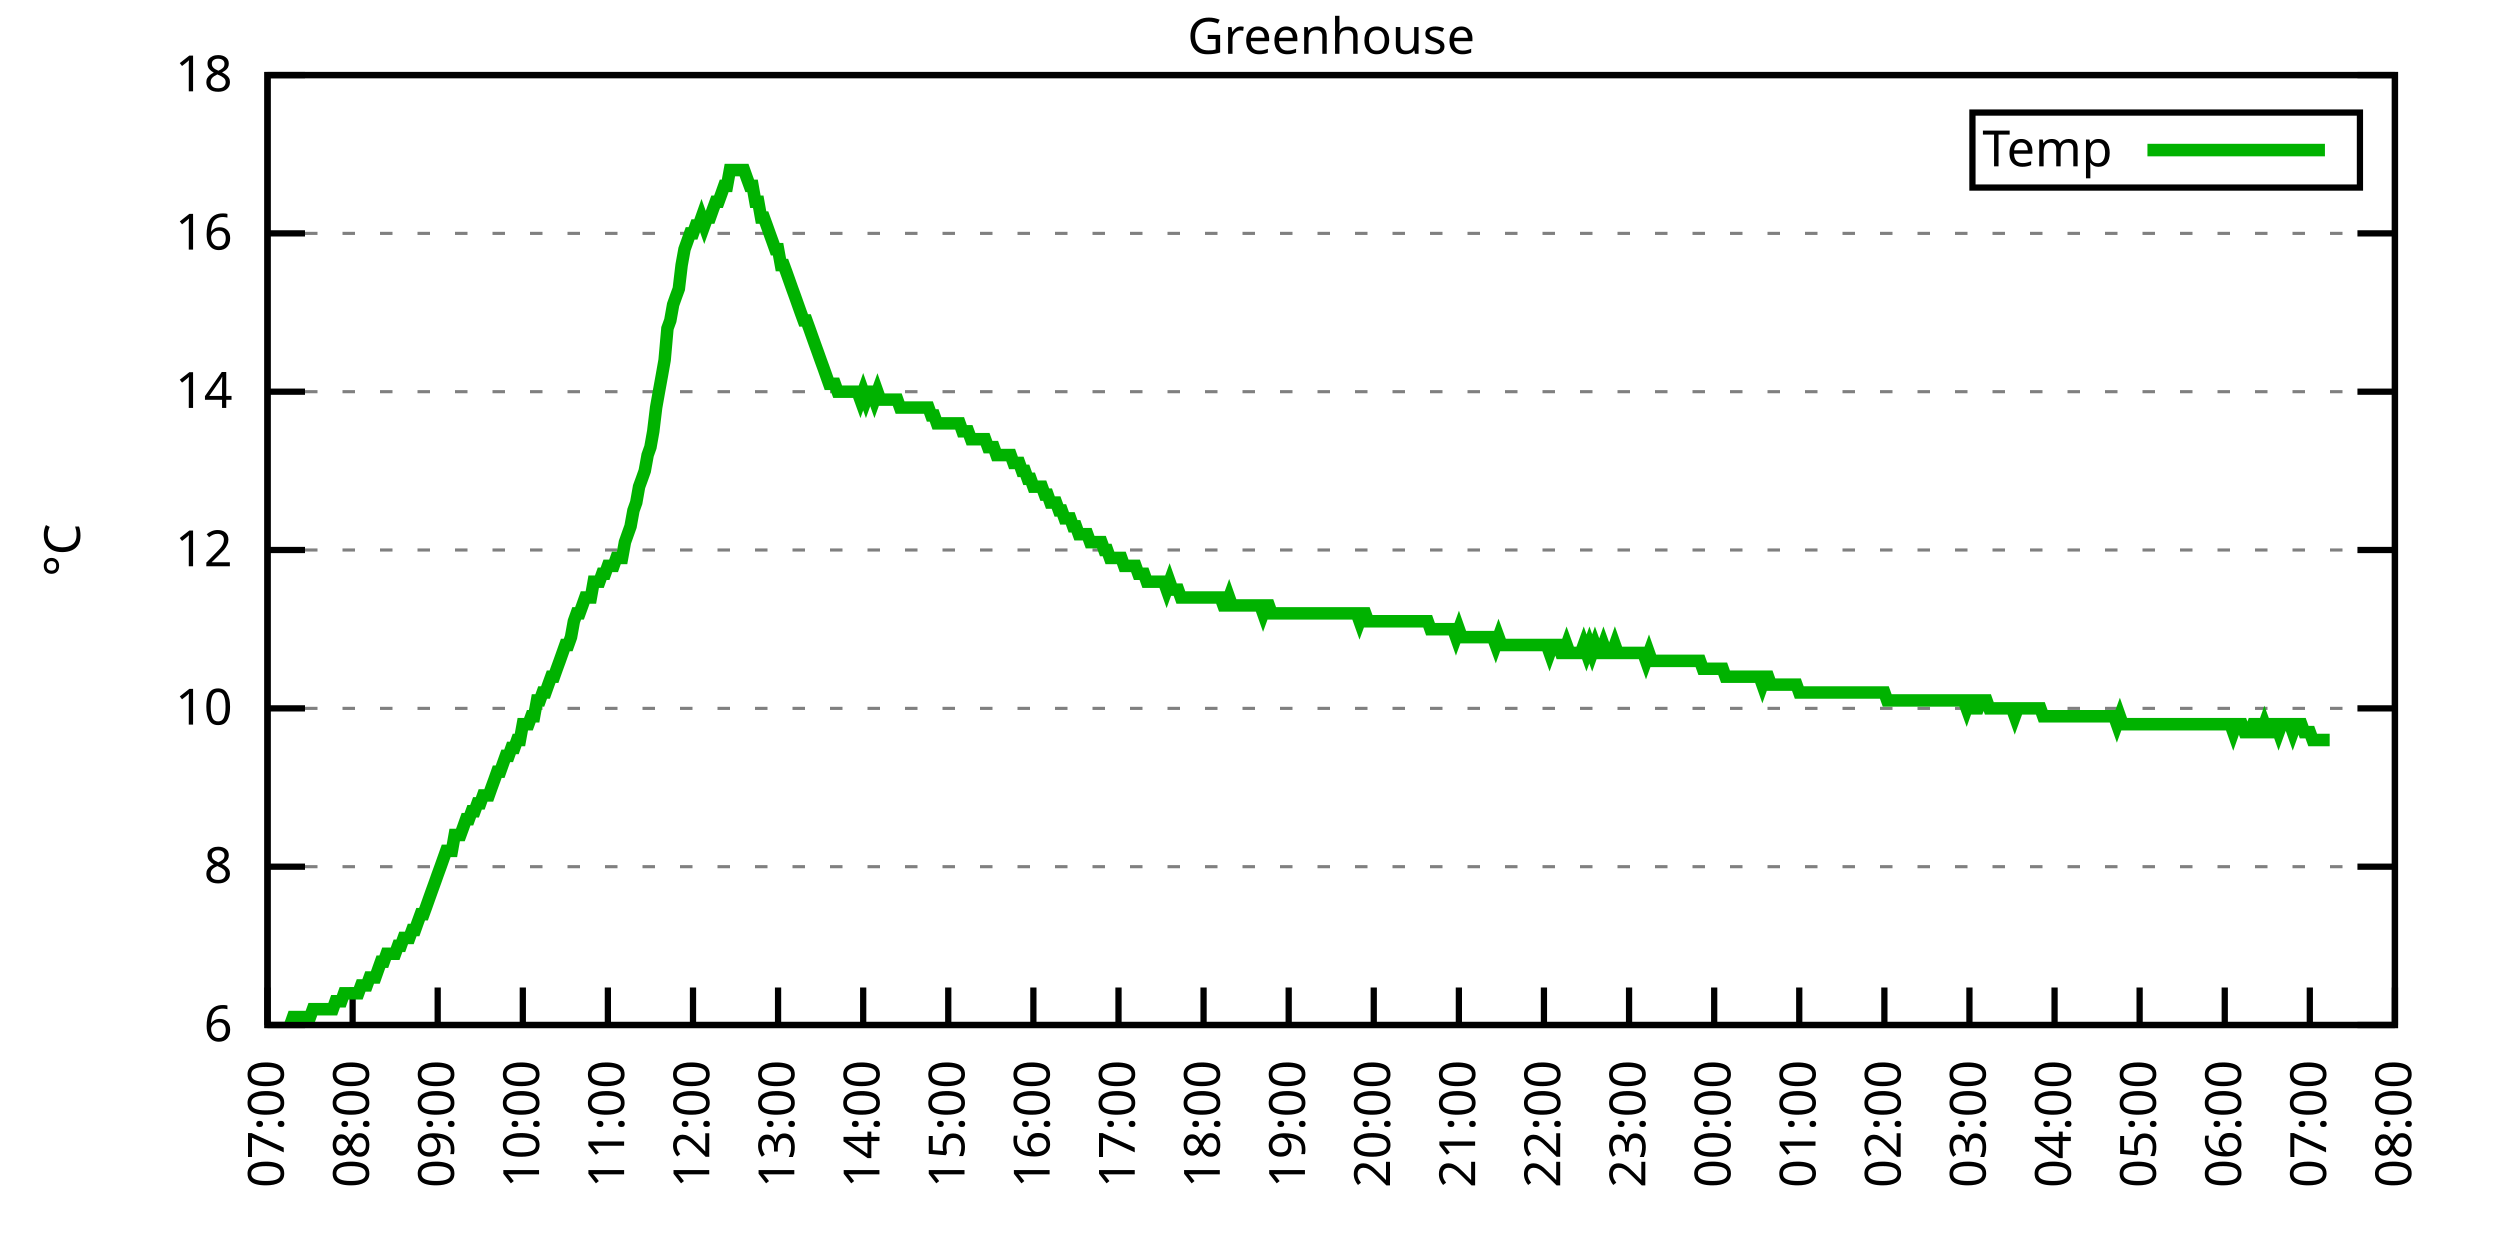
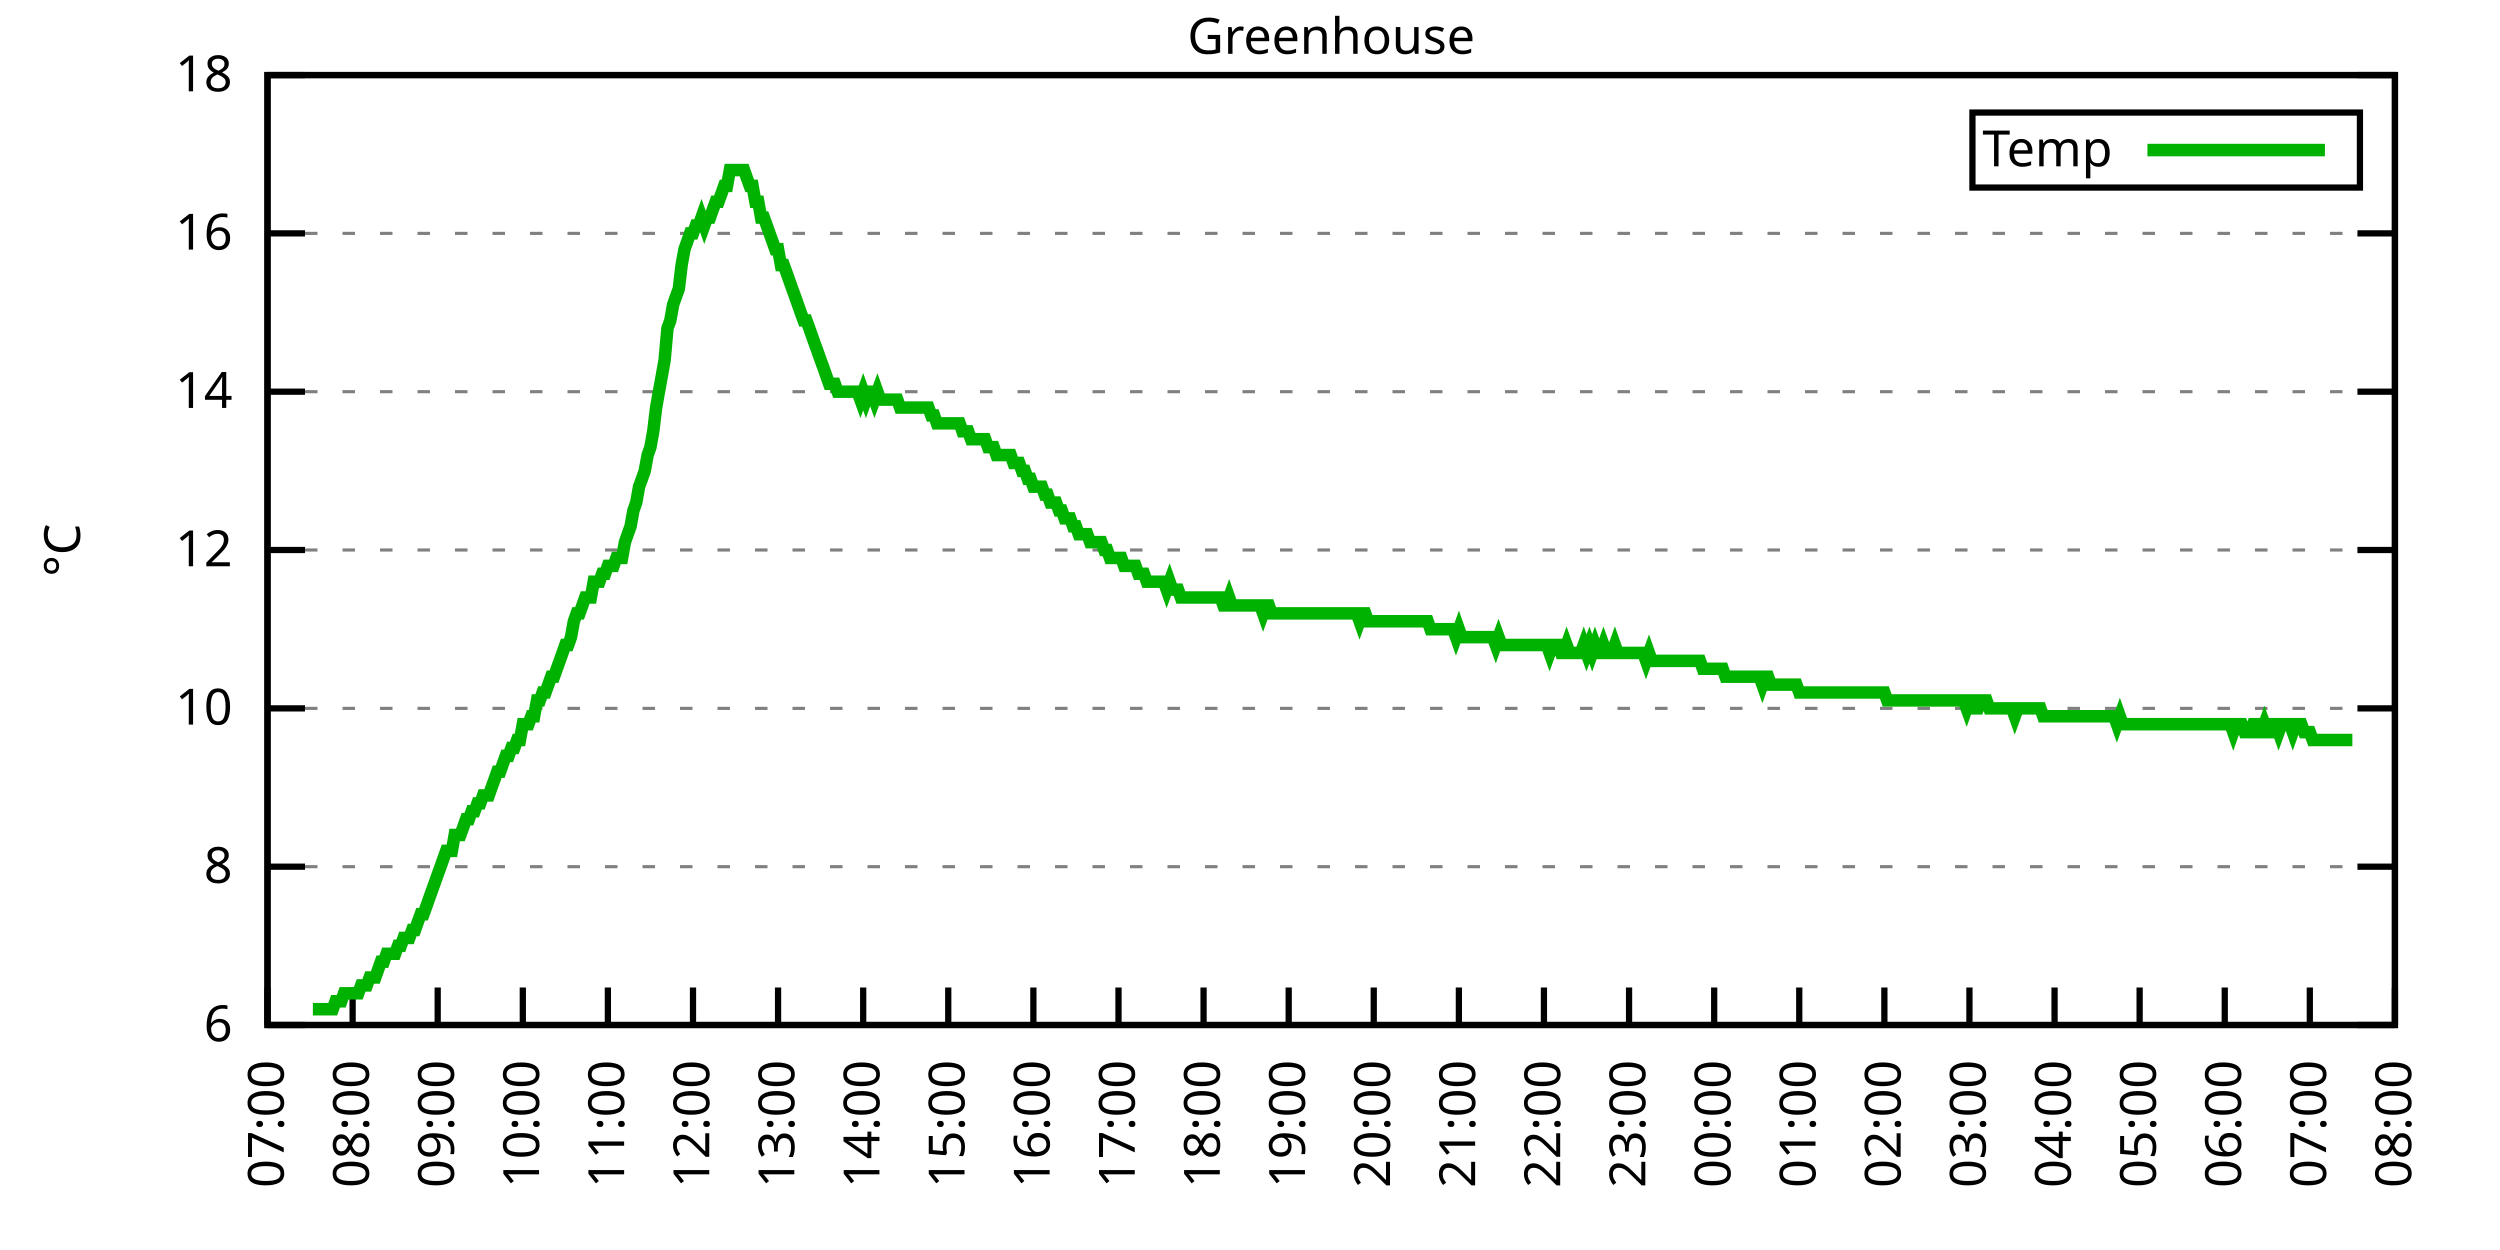
<svg xmlns="http://www.w3.org/2000/svg" xmlns:xlink="http://www.w3.org/1999/xlink" width="400" height="200" viewBox="0 0 400 200">
  <g id="gnuplot_canvas">
    <rect x="0" y="0" width="400" height="200" fill="none" />
    <defs>
      <circle id="gpDot" r="0.5" stroke-width="0.5" stroke="currentColor" />
      <path id="gpPt0" stroke-width="0.333" stroke="currentColor" d="M-1,0 h2 M0,-1 v2" />
      <path id="gpPt1" stroke-width="0.333" stroke="currentColor" d="M-1,-1 L1,1 M1,-1 L-1,1" />
      <path id="gpPt2" stroke-width="0.333" stroke="currentColor" d="M-1,0 L1,0 M0,-1 L0,1 M-1,-1 L1,1 M-1,1 L1,-1" />
      <rect id="gpPt3" stroke-width="0.333" stroke="currentColor" x="-1" y="-1" width="2" height="2" />
      <rect id="gpPt4" stroke-width="0.333" stroke="currentColor" fill="currentColor" x="-1" y="-1" width="2" height="2" />
      <circle id="gpPt5" stroke-width="0.333" stroke="currentColor" cx="0" cy="0" r="1" />
      <use xlink:href="#gpPt5" id="gpPt6" fill="currentColor" stroke="none" />
      <path id="gpPt7" stroke-width="0.333" stroke="currentColor" d="M0,-1.33 L-1.33,0.67 L1.33,0.67 z" />
      <use xlink:href="#gpPt7" id="gpPt8" fill="currentColor" stroke="none" />
      <use xlink:href="#gpPt7" id="gpPt9" stroke="currentColor" transform="rotate(180)" />
      <use xlink:href="#gpPt9" id="gpPt10" fill="currentColor" stroke="none" />
      <use xlink:href="#gpPt3" id="gpPt11" stroke="currentColor" transform="rotate(45)" />
      <use xlink:href="#gpPt11" id="gpPt12" fill="currentColor" stroke="none" />
      <path id="gpPt13" stroke-width="0.333" stroke="currentColor" d="M0,1.330 L1.265,0.411 L0.782,-1.067 L-0.782,-1.076 L-1.265,0.411 z" />
      <use xlink:href="#gpPt13" id="gpPt14" fill="currentColor" stroke="none" />
      <filter id="textbox" filterUnits="objectBoundingBox" x="0" y="0" height="1" width="1">
        <feFlood flood-color="white" flood-opacity="1" result="bgnd" />
        <feComposite in="SourceGraphic" in2="bgnd" operator="atop" />
      </filter>
      <filter id="greybox" filterUnits="objectBoundingBox" x="0" y="0" height="1" width="1">
        <feFlood flood-color="lightgrey" flood-opacity="1" result="grey" />
        <feComposite in="SourceGraphic" in2="grey" operator="atop" />
      </filter>
    </defs>
    <g fill="none" color="white" stroke="currentColor" stroke-width="1.00" stroke-linecap="butt" stroke-linejoin="miter">
</g>
    <g fill="none" color="black" stroke="currentColor" stroke-width="1.00" stroke-linecap="butt" stroke-linejoin="miter">
      <g stroke="none" shape-rendering="crispEdges">
        <polygon fill="rgb(255, 255, 255)" points="42.80,164.00 383.18,164.00 383.18,12.02 42.80,12.02 " />
      </g>
    </g>
    <g fill="none" color="black" stroke="currentColor" stroke-width="1.00" stroke-linecap="butt" stroke-linejoin="miter">
</g>
    <g fill="none" color="black" stroke="black" stroke-width="0.50" stroke-linecap="butt" stroke-linejoin="miter">
</g>
    <g fill="none" color="gray" stroke="currentColor" stroke-width="0.50" stroke-linecap="butt" stroke-linejoin="miter">
      <path stroke="gray" stroke-dasharray="2,4" class="gridline" d="M42.80,164.00 L383.19,164.00  " />
    </g>
    <g fill="none" color="gray" stroke="gray" stroke-width="1.00" stroke-linecap="butt" stroke-linejoin="miter">
</g>
    <g fill="none" color="black" stroke="currentColor" stroke-width="1.00" stroke-linecap="butt" stroke-linejoin="miter">
      <path stroke="black" d="M42.80,164.00 L48.80,164.00 M383.19,164.00 L377.19,164.00  " />
      <g transform="translate(37.20,166.60)" stroke="none" fill="black" font-family="Sans" font-size="8.00" text-anchor="end">
        <text>
          <tspan font-family="Sans"> 6</tspan>
        </text>
      </g>
    </g>
    <g fill="none" color="black" stroke="currentColor" stroke-width="1.00" stroke-linecap="butt" stroke-linejoin="miter">
</g>
    <g fill="none" color="black" stroke="black" stroke-width="0.50" stroke-linecap="butt" stroke-linejoin="miter">
</g>
    <g fill="none" color="gray" stroke="currentColor" stroke-width="0.50" stroke-linecap="butt" stroke-linejoin="miter">
      <path stroke="gray" stroke-dasharray="2,4" class="gridline" d="M42.80,138.67 L383.19,138.67  " />
    </g>
    <g fill="none" color="gray" stroke="gray" stroke-width="1.00" stroke-linecap="butt" stroke-linejoin="miter">
</g>
    <g fill="none" color="black" stroke="currentColor" stroke-width="1.00" stroke-linecap="butt" stroke-linejoin="miter">
      <path stroke="black" d="M42.80,138.67 L48.80,138.67 M383.19,138.67 L377.19,138.67  " />
      <g transform="translate(37.20,141.27)" stroke="none" fill="black" font-family="Sans" font-size="8.00" text-anchor="end">
        <text>
          <tspan font-family="Sans"> 8</tspan>
        </text>
      </g>
    </g>
    <g fill="none" color="black" stroke="currentColor" stroke-width="1.00" stroke-linecap="butt" stroke-linejoin="miter">
</g>
    <g fill="none" color="black" stroke="black" stroke-width="0.50" stroke-linecap="butt" stroke-linejoin="miter">
</g>
    <g fill="none" color="gray" stroke="currentColor" stroke-width="0.50" stroke-linecap="butt" stroke-linejoin="miter">
      <path stroke="gray" stroke-dasharray="2,4" class="gridline" d="M42.80,113.34 L383.19,113.34  " />
    </g>
    <g fill="none" color="gray" stroke="gray" stroke-width="1.00" stroke-linecap="butt" stroke-linejoin="miter">
</g>
    <g fill="none" color="black" stroke="currentColor" stroke-width="1.00" stroke-linecap="butt" stroke-linejoin="miter">
      <path stroke="black" d="M42.80,113.34 L48.80,113.34 M383.19,113.34 L377.19,113.34  " />
      <g transform="translate(37.20,115.94)" stroke="none" fill="black" font-family="Sans" font-size="8.00" text-anchor="end">
        <text>
          <tspan font-family="Sans"> 10</tspan>
        </text>
      </g>
    </g>
    <g fill="none" color="black" stroke="currentColor" stroke-width="1.00" stroke-linecap="butt" stroke-linejoin="miter">
</g>
    <g fill="none" color="black" stroke="black" stroke-width="0.50" stroke-linecap="butt" stroke-linejoin="miter">
</g>
    <g fill="none" color="gray" stroke="currentColor" stroke-width="0.50" stroke-linecap="butt" stroke-linejoin="miter">
      <path stroke="gray" stroke-dasharray="2,4" class="gridline" d="M42.80,88.00 L383.19,88.00  " />
    </g>
    <g fill="none" color="gray" stroke="gray" stroke-width="1.00" stroke-linecap="butt" stroke-linejoin="miter">
</g>
    <g fill="none" color="black" stroke="currentColor" stroke-width="1.00" stroke-linecap="butt" stroke-linejoin="miter">
      <path stroke="black" d="M42.80,88.00 L48.80,88.00 M383.19,88.00 L377.19,88.00  " />
      <g transform="translate(37.20,90.60)" stroke="none" fill="black" font-family="Sans" font-size="8.00" text-anchor="end">
        <text>
          <tspan font-family="Sans"> 12</tspan>
        </text>
      </g>
    </g>
    <g fill="none" color="black" stroke="currentColor" stroke-width="1.00" stroke-linecap="butt" stroke-linejoin="miter">
</g>
    <g fill="none" color="black" stroke="black" stroke-width="0.50" stroke-linecap="butt" stroke-linejoin="miter">
</g>
    <g fill="none" color="gray" stroke="currentColor" stroke-width="0.50" stroke-linecap="butt" stroke-linejoin="miter">
      <path stroke="gray" stroke-dasharray="2,4" class="gridline" d="M42.80,62.67 L383.19,62.67  " />
    </g>
    <g fill="none" color="gray" stroke="gray" stroke-width="1.00" stroke-linecap="butt" stroke-linejoin="miter">
</g>
    <g fill="none" color="black" stroke="currentColor" stroke-width="1.00" stroke-linecap="butt" stroke-linejoin="miter">
      <path stroke="black" d="M42.80,62.67 L48.80,62.67 M383.19,62.67 L377.19,62.67  " />
      <g transform="translate(37.20,65.27)" stroke="none" fill="black" font-family="Sans" font-size="8.00" text-anchor="end">
        <text>
          <tspan font-family="Sans"> 14</tspan>
        </text>
      </g>
    </g>
    <g fill="none" color="black" stroke="currentColor" stroke-width="1.00" stroke-linecap="butt" stroke-linejoin="miter">
</g>
    <g fill="none" color="black" stroke="black" stroke-width="0.50" stroke-linecap="butt" stroke-linejoin="miter">
</g>
    <g fill="none" color="gray" stroke="currentColor" stroke-width="0.50" stroke-linecap="butt" stroke-linejoin="miter">
      <path stroke="gray" stroke-dasharray="2,4" class="gridline" d="M42.80,37.34 L383.19,37.34  " />
    </g>
    <g fill="none" color="gray" stroke="gray" stroke-width="1.00" stroke-linecap="butt" stroke-linejoin="miter">
</g>
    <g fill="none" color="black" stroke="currentColor" stroke-width="1.00" stroke-linecap="butt" stroke-linejoin="miter">
      <path stroke="black" d="M42.80,37.34 L48.80,37.34 M383.19,37.34 L377.19,37.34  " />
      <g transform="translate(37.20,39.94)" stroke="none" fill="black" font-family="Sans" font-size="8.00" text-anchor="end">
        <text>
          <tspan font-family="Sans"> 16</tspan>
        </text>
      </g>
    </g>
    <g fill="none" color="black" stroke="currentColor" stroke-width="1.00" stroke-linecap="butt" stroke-linejoin="miter">
</g>
    <g fill="none" color="black" stroke="black" stroke-width="0.50" stroke-linecap="butt" stroke-linejoin="miter">
</g>
    <g fill="none" color="gray" stroke="currentColor" stroke-width="0.50" stroke-linecap="butt" stroke-linejoin="miter">
      <path stroke="gray" stroke-dasharray="2,4" class="gridline" d="M42.80,12.01 L383.19,12.01  " />
    </g>
    <g fill="none" color="gray" stroke="gray" stroke-width="1.00" stroke-linecap="butt" stroke-linejoin="miter">
</g>
    <g fill="none" color="black" stroke="currentColor" stroke-width="1.00" stroke-linecap="butt" stroke-linejoin="miter">
      <path stroke="black" d="M42.80,12.01 L48.80,12.01 M383.19,12.01 L377.19,12.01  " />
      <g transform="translate(37.20,14.61)" stroke="none" fill="black" font-family="Sans" font-size="8.00" text-anchor="end">
        <text>
          <tspan font-family="Sans"> 18</tspan>
        </text>
      </g>
    </g>
    <g fill="none" color="black" stroke="currentColor" stroke-width="1.00" stroke-linecap="butt" stroke-linejoin="miter">
      <path stroke="black" d="M42.80,164.00 L42.80,158.00  " />
      <g transform="translate(45.40,169.60) rotate(270.00)" stroke="none" fill="black" font-family="Sans" font-size="8.00" text-anchor="end">
        <text>
          <tspan font-family="Sans">07:00</tspan>
        </text>
      </g>
    </g>
    <g fill="none" color="black" stroke="currentColor" stroke-width="1.00" stroke-linecap="butt" stroke-linejoin="miter">
      <path stroke="black" d="M56.42,164.00 L56.42,158.00  " />
      <g transform="translate(59.02,169.60) rotate(270.00)" stroke="none" fill="black" font-family="Sans" font-size="8.00" text-anchor="end">
        <text>
          <tspan font-family="Sans">08:00</tspan>
        </text>
      </g>
    </g>
    <g fill="none" color="black" stroke="currentColor" stroke-width="1.00" stroke-linecap="butt" stroke-linejoin="miter">
      <path stroke="black" d="M70.03,164.00 L70.03,158.00  " />
      <g transform="translate(72.63,169.60) rotate(270.00)" stroke="none" fill="black" font-family="Sans" font-size="8.00" text-anchor="end">
        <text>
          <tspan font-family="Sans">09:00</tspan>
        </text>
      </g>
    </g>
    <g fill="none" color="black" stroke="currentColor" stroke-width="1.00" stroke-linecap="butt" stroke-linejoin="miter">
      <path stroke="black" d="M83.65,164.00 L83.65,158.00  " />
      <g transform="translate(86.25,169.60) rotate(270.00)" stroke="none" fill="black" font-family="Sans" font-size="8.00" text-anchor="end">
        <text>
          <tspan font-family="Sans">10:00</tspan>
        </text>
      </g>
    </g>
    <g fill="none" color="black" stroke="currentColor" stroke-width="1.00" stroke-linecap="butt" stroke-linejoin="miter">
      <path stroke="black" d="M97.26,164.00 L97.26,158.00  " />
      <g transform="translate(99.86,169.60) rotate(270.00)" stroke="none" fill="black" font-family="Sans" font-size="8.00" text-anchor="end">
        <text>
          <tspan font-family="Sans">11:00</tspan>
        </text>
      </g>
    </g>
    <g fill="none" color="black" stroke="currentColor" stroke-width="1.00" stroke-linecap="butt" stroke-linejoin="miter">
      <path stroke="black" d="M110.88,164.00 L110.88,158.00  " />
      <g transform="translate(113.48,169.60) rotate(270.00)" stroke="none" fill="black" font-family="Sans" font-size="8.00" text-anchor="end">
        <text>
          <tspan font-family="Sans">12:00</tspan>
        </text>
      </g>
    </g>
    <g fill="none" color="black" stroke="currentColor" stroke-width="1.00" stroke-linecap="butt" stroke-linejoin="miter">
      <path stroke="black" d="M124.49,164.00 L124.49,158.00  " />
      <g transform="translate(127.09,169.60) rotate(270.00)" stroke="none" fill="black" font-family="Sans" font-size="8.00" text-anchor="end">
        <text>
          <tspan font-family="Sans">13:00</tspan>
        </text>
      </g>
    </g>
    <g fill="none" color="black" stroke="currentColor" stroke-width="1.00" stroke-linecap="butt" stroke-linejoin="miter">
      <path stroke="black" d="M138.11,164.00 L138.11,158.00  " />
      <g transform="translate(140.71,169.60) rotate(270.00)" stroke="none" fill="black" font-family="Sans" font-size="8.00" text-anchor="end">
        <text>
          <tspan font-family="Sans">14:00</tspan>
        </text>
      </g>
    </g>
    <g fill="none" color="black" stroke="currentColor" stroke-width="1.00" stroke-linecap="butt" stroke-linejoin="miter">
      <path stroke="black" d="M151.72,164.00 L151.72,158.00  " />
      <g transform="translate(154.32,169.60) rotate(270.00)" stroke="none" fill="black" font-family="Sans" font-size="8.00" text-anchor="end">
        <text>
          <tspan font-family="Sans">15:00</tspan>
        </text>
      </g>
    </g>
    <g fill="none" color="black" stroke="currentColor" stroke-width="1.00" stroke-linecap="butt" stroke-linejoin="miter">
      <path stroke="black" d="M165.34,164.00 L165.34,158.00  " />
      <g transform="translate(167.94,169.60) rotate(270.00)" stroke="none" fill="black" font-family="Sans" font-size="8.00" text-anchor="end">
        <text>
          <tspan font-family="Sans">16:00</tspan>
        </text>
      </g>
    </g>
    <g fill="none" color="black" stroke="currentColor" stroke-width="1.00" stroke-linecap="butt" stroke-linejoin="miter">
      <path stroke="black" d="M178.96,164.00 L178.96,158.00  " />
      <g transform="translate(181.56,169.60) rotate(270.00)" stroke="none" fill="black" font-family="Sans" font-size="8.00" text-anchor="end">
        <text>
          <tspan font-family="Sans">17:00</tspan>
        </text>
      </g>
    </g>
    <g fill="none" color="black" stroke="currentColor" stroke-width="1.00" stroke-linecap="butt" stroke-linejoin="miter">
      <path stroke="black" d="M192.57,164.00 L192.57,158.00  " />
      <g transform="translate(195.17,169.60) rotate(270.00)" stroke="none" fill="black" font-family="Sans" font-size="8.00" text-anchor="end">
        <text>
          <tspan font-family="Sans">18:00</tspan>
        </text>
      </g>
    </g>
    <g fill="none" color="black" stroke="currentColor" stroke-width="1.00" stroke-linecap="butt" stroke-linejoin="miter">
      <path stroke="black" d="M206.19,164.00 L206.19,158.00  " />
      <g transform="translate(208.79,169.60) rotate(270.00)" stroke="none" fill="black" font-family="Sans" font-size="8.00" text-anchor="end">
        <text>
          <tspan font-family="Sans">19:00</tspan>
        </text>
      </g>
    </g>
    <g fill="none" color="black" stroke="currentColor" stroke-width="1.00" stroke-linecap="butt" stroke-linejoin="miter">
      <path stroke="black" d="M219.80,164.00 L219.80,158.00  " />
      <g transform="translate(222.40,169.60) rotate(270.00)" stroke="none" fill="black" font-family="Sans" font-size="8.00" text-anchor="end">
        <text>
          <tspan font-family="Sans">20:00</tspan>
        </text>
      </g>
    </g>
    <g fill="none" color="black" stroke="currentColor" stroke-width="1.00" stroke-linecap="butt" stroke-linejoin="miter">
      <path stroke="black" d="M233.42,164.00 L233.42,158.00  " />
      <g transform="translate(236.02,169.60) rotate(270.00)" stroke="none" fill="black" font-family="Sans" font-size="8.00" text-anchor="end">
        <text>
          <tspan font-family="Sans">21:00</tspan>
        </text>
      </g>
    </g>
    <g fill="none" color="black" stroke="currentColor" stroke-width="1.00" stroke-linecap="butt" stroke-linejoin="miter">
      <path stroke="black" d="M247.03,164.00 L247.03,158.00  " />
      <g transform="translate(249.63,169.60) rotate(270.00)" stroke="none" fill="black" font-family="Sans" font-size="8.00" text-anchor="end">
        <text>
          <tspan font-family="Sans">22:00</tspan>
        </text>
      </g>
    </g>
    <g fill="none" color="black" stroke="currentColor" stroke-width="1.00" stroke-linecap="butt" stroke-linejoin="miter">
      <path stroke="black" d="M260.65,164.00 L260.65,158.00  " />
      <g transform="translate(263.25,169.60) rotate(270.00)" stroke="none" fill="black" font-family="Sans" font-size="8.00" text-anchor="end">
        <text>
          <tspan font-family="Sans">23:00</tspan>
        </text>
      </g>
    </g>
    <g fill="none" color="black" stroke="currentColor" stroke-width="1.00" stroke-linecap="butt" stroke-linejoin="miter">
      <path stroke="black" d="M274.27,164.00 L274.27,158.00  " />
      <g transform="translate(276.87,169.60) rotate(270.00)" stroke="none" fill="black" font-family="Sans" font-size="8.00" text-anchor="end">
        <text>
          <tspan font-family="Sans">00:00</tspan>
        </text>
      </g>
    </g>
    <g fill="none" color="black" stroke="currentColor" stroke-width="1.00" stroke-linecap="butt" stroke-linejoin="miter">
      <path stroke="black" d="M287.88,164.00 L287.88,158.00  " />
      <g transform="translate(290.48,169.60) rotate(270.00)" stroke="none" fill="black" font-family="Sans" font-size="8.00" text-anchor="end">
        <text>
          <tspan font-family="Sans">01:00</tspan>
        </text>
      </g>
    </g>
    <g fill="none" color="black" stroke="currentColor" stroke-width="1.00" stroke-linecap="butt" stroke-linejoin="miter">
      <path stroke="black" d="M301.50,164.00 L301.50,158.00  " />
      <g transform="translate(304.10,169.60) rotate(270.00)" stroke="none" fill="black" font-family="Sans" font-size="8.00" text-anchor="end">
        <text>
          <tspan font-family="Sans">02:00</tspan>
        </text>
      </g>
    </g>
    <g fill="none" color="black" stroke="currentColor" stroke-width="1.00" stroke-linecap="butt" stroke-linejoin="miter">
      <path stroke="black" d="M315.11,164.00 L315.11,158.00  " />
      <g transform="translate(317.71,169.60) rotate(270.00)" stroke="none" fill="black" font-family="Sans" font-size="8.00" text-anchor="end">
        <text>
          <tspan font-family="Sans">03:00</tspan>
        </text>
      </g>
    </g>
    <g fill="none" color="black" stroke="currentColor" stroke-width="1.00" stroke-linecap="butt" stroke-linejoin="miter">
      <path stroke="black" d="M328.73,164.00 L328.73,158.00  " />
      <g transform="translate(331.33,169.60) rotate(270.00)" stroke="none" fill="black" font-family="Sans" font-size="8.00" text-anchor="end">
        <text>
          <tspan font-family="Sans">04:00</tspan>
        </text>
      </g>
    </g>
    <g fill="none" color="black" stroke="currentColor" stroke-width="1.00" stroke-linecap="butt" stroke-linejoin="miter">
      <path stroke="black" d="M342.34,164.00 L342.34,158.00  " />
      <g transform="translate(344.94,169.60) rotate(270.00)" stroke="none" fill="black" font-family="Sans" font-size="8.00" text-anchor="end">
        <text>
          <tspan font-family="Sans">05:00</tspan>
        </text>
      </g>
    </g>
    <g fill="none" color="black" stroke="currentColor" stroke-width="1.00" stroke-linecap="butt" stroke-linejoin="miter">
      <path stroke="black" d="M355.96,164.00 L355.96,158.00  " />
      <g transform="translate(358.56,169.60) rotate(270.00)" stroke="none" fill="black" font-family="Sans" font-size="8.00" text-anchor="end">
        <text>
          <tspan font-family="Sans">06:00</tspan>
        </text>
      </g>
    </g>
    <g fill="none" color="black" stroke="currentColor" stroke-width="1.00" stroke-linecap="butt" stroke-linejoin="miter">
      <path stroke="black" d="M369.57,164.00 L369.57,158.00  " />
      <g transform="translate(372.17,169.60) rotate(270.00)" stroke="none" fill="black" font-family="Sans" font-size="8.00" text-anchor="end">
        <text>
          <tspan font-family="Sans">07:00</tspan>
        </text>
      </g>
    </g>
    <g fill="none" color="black" stroke="currentColor" stroke-width="1.00" stroke-linecap="butt" stroke-linejoin="miter">
      <path stroke="black" d="M383.19,164.00 L383.19,158.00  " />
      <g transform="translate(385.79,169.60) rotate(270.00)" stroke="none" fill="black" font-family="Sans" font-size="8.00" text-anchor="end">
        <text>
          <tspan font-family="Sans">08:00</tspan>
        </text>
      </g>
    </g>
    <g fill="none" color="black" stroke="currentColor" stroke-width="1.00" stroke-linecap="butt" stroke-linejoin="miter">
</g>
    <g fill="none" color="black" stroke="currentColor" stroke-width="1.00" stroke-linecap="butt" stroke-linejoin="miter">
      <path stroke="black" d="M42.80,12.01 L42.80,164.00 L383.19,164.00 L383.19,12.01 L42.80,12.01 Z  " />
    </g>
    <g fill="none" color="black" stroke="currentColor" stroke-width="1.00" stroke-linecap="butt" stroke-linejoin="miter">
</g>
    <g fill="none" color="black" stroke="currentColor" stroke-width="1.00" stroke-linecap="butt" stroke-linejoin="miter">
      <path stroke="black" d="M315.59,30.01 L315.59,18.01 L377.59,18.01 L377.59,30.01 L315.59,30.01 Z  " />
    </g>
    <g id="Greenhouse_plot_1">
      <g fill="none" color="white" stroke="black" stroke-width="2.00" stroke-linecap="butt" stroke-linejoin="miter">
</g>
      <g fill="none" color="black" stroke="currentColor" stroke-width="2.00" stroke-linecap="butt" stroke-linejoin="miter">
        <g transform="translate(337.99,26.61)" stroke="none" fill="black" font-family="Sans" font-size="8.00" text-anchor="end">
          <text>
            <tspan font-family="Sans">Temp</tspan>
          </text>
        </g>
      </g>
      <g fill="none" color="black" stroke="currentColor" stroke-width="2.00" stroke-linecap="butt" stroke-linejoin="miter">
-         <path stroke="rgb(  0, 178,   0)" d="M343.59,24.01 L371.99,24.01 M46.43,164.00 L46.88,162.73 L47.34,162.73 L47.79,162.73 L48.25,162.73 L48.70,162.73   L49.15,162.73 L49.61,162.73 L50.06,161.47 L50.52,161.47 L50.97,161.47 L51.42,161.47 L51.88,161.47 L52.33,161.47   L52.78,161.47 L53.24,161.47 L53.69,160.20 L54.15,160.20 L54.60,160.20 L55.05,158.93 L55.51,158.93 L55.96,158.93   L56.42,158.93 L56.87,158.93 L57.32,158.93 L57.78,157.67 L58.23,157.67 L58.68,157.67 L59.14,156.40 L59.59,156.40   L60.05,156.40 L60.50,155.13 L60.95,153.87 L61.41,153.87 L61.86,152.60 L62.32,152.60 L62.77,152.60 L63.22,152.60   L63.68,151.33 L64.13,151.33 L64.58,150.07 L65.04,150.07 L65.49,150.07 L65.95,148.80 L66.40,148.80 L66.85,147.53   L67.31,146.27 L67.76,146.27 L68.22,145.00 L68.67,143.73 L69.12,142.47 L69.58,141.20 L70.03,139.93 L70.49,138.67   L70.94,137.40 L71.39,136.14 L71.85,136.14 L72.30,136.14 L72.75,133.60 L73.21,133.60 L73.66,133.60 L74.12,132.34   L74.57,131.07 L75.02,131.07 L75.48,129.80 L75.93,129.80 L76.39,128.54 L76.84,128.54 L77.29,127.27 L77.75,127.27   L78.20,127.27 L78.65,126.00 L79.11,124.74 L79.56,123.47 L80.02,123.47 L80.47,122.20 L80.92,120.94 L81.38,120.94   L81.83,119.67 L82.29,119.67 L82.74,118.40 L83.19,118.40 L83.65,115.87 L84.10,115.87 L84.55,115.87 L85.01,114.60   L85.46,114.60 L85.92,112.07 L86.37,112.07 L86.82,110.80 L87.28,110.80 L87.73,109.54 L88.19,108.27 L88.64,108.27   L89.09,107.00 L89.55,105.74 L90.00,104.47 L90.45,103.20 L90.91,103.20 L91.36,101.94 L91.82,99.40 L92.27,98.14   L92.72,98.14 L93.18,96.87 L93.63,95.60 L94.09,95.60 L94.54,95.60 L94.99,93.07 L95.45,93.07 L95.90,93.07   L96.35,91.80 L96.81,91.80 L97.26,90.54 L97.72,90.54 L98.17,90.54 L98.62,89.27 L99.08,89.27 L99.53,89.27   L99.99,86.74 L100.44,85.47 L100.89,84.21 L101.35,81.67 L101.80,80.41 L102.25,77.87 L102.71,76.61 L103.16,75.34   L103.62,72.81 L104.07,71.54 L104.52,69.01 L104.98,65.21 L105.43,62.67 L105.89,60.14 L106.34,57.61 L106.79,52.54   L107.25,51.27 L107.70,48.74 L108.15,47.47 L108.61,46.21 L109.06,42.41 L109.52,39.87 L109.97,38.61 L110.42,37.34   L110.88,37.34 L111.33,36.08 L111.79,36.08 L112.24,34.81 L112.69,36.08 L113.15,34.81 L113.60,34.81 L114.05,33.54   L114.51,32.28 L114.96,32.28 L115.42,31.01 L115.87,29.74 L116.32,29.74 L116.78,27.21 L117.23,27.21 L117.69,27.21   L118.14,27.21 L118.59,27.21 L119.05,27.21 L119.50,28.48 L119.96,29.74 L120.41,29.74 L120.86,32.28 L121.32,32.28   L121.77,34.81 L122.22,34.81 L122.68,36.08 L123.13,37.34 L123.59,38.61 L124.04,39.87 L124.49,39.87 L124.95,42.41   L125.40,42.41 L125.86,43.67 L126.31,44.94 L126.76,46.21 L127.22,47.47 L127.67,48.74 L128.12,50.01 L128.58,51.27   L129.03,51.27 L129.49,52.54 L129.94,53.81 L130.39,55.07 L130.85,56.34 L131.30,57.61 L131.76,58.87 L132.21,60.14   L132.66,61.41 L133.12,61.41 L133.57,61.41 L134.02,62.67 L134.48,62.67 L134.93,62.67 L135.39,62.67 L135.84,62.67   L136.29,62.67 L136.75,62.67 L137.20,62.67 L137.66,63.94 L138.11,62.67 L138.56,63.94 L139.02,62.67 L139.47,62.67   L139.92,63.94 L140.38,62.67 L140.83,63.94 L141.29,63.94 L141.74,63.94 L142.19,63.94 L142.65,63.94 L143.10,63.94   L143.56,63.94 L144.01,65.21 L144.46,65.21 L144.92,65.21 L145.37,65.21 L145.82,65.21 L146.28,65.21 L146.73,65.21   L147.19,65.21 L147.64,65.21 L148.09,65.21 L148.55,65.21 L149.00,66.47 L149.46,66.47 L149.91,67.74 L150.36,67.74   L150.82,67.74 L151.27,67.74 L151.72,67.74 L152.18,67.74 L152.63,67.74 L153.09,67.74 L153.54,67.74 L153.99,69.01   L154.45,69.01 L154.90,69.01 L155.36,70.27 L155.81,70.27 L156.26,70.27 L156.72,70.27 L157.17,70.27 L157.62,70.27   L158.08,71.54 L158.53,71.54 L158.99,71.54 L159.44,72.81 L159.89,72.81 L160.35,72.81 L160.80,72.81 L161.26,72.81   L161.71,72.81 L162.16,74.07 L162.62,74.07 L163.07,74.07 L163.52,75.34 L163.98,75.34 L164.43,76.61 L164.89,76.61   L165.34,77.87 L165.79,77.87 L166.25,77.87 L166.70,77.87 L167.16,79.14 L167.61,79.14 L168.06,80.41 L168.52,80.41   L168.97,80.41 L169.43,81.67 L169.88,81.67 L170.33,82.94 L170.79,82.94 L171.24,82.94 L171.69,84.21 L172.15,84.21   L172.60,85.47 L173.06,85.47 L173.51,85.47 L173.96,85.47 L174.42,86.74 L174.87,86.74 L175.33,86.74 L175.78,86.74   L176.23,86.74 L176.69,88.00 L177.14,88.00 L177.59,89.27 L178.05,89.27 L178.50,89.27 L178.96,89.27 L179.41,89.27   L179.86,90.54 L180.32,90.54 L180.77,90.54 L181.23,90.54 L181.68,90.54 L182.13,91.80 L182.59,91.80 L183.04,91.80   L183.49,93.07 L183.95,93.07 L184.40,93.07 L184.86,93.07 L185.31,93.07 L185.76,93.07 L186.22,93.07 L186.67,94.34   L187.13,93.07 L187.58,94.34 L188.03,94.34 L188.49,94.34 L188.94,95.60 L189.39,95.60 L189.85,95.60 L190.30,95.60   L190.76,95.60 L191.21,95.60 L191.66,95.60 L192.12,95.60 L192.57,95.60 L193.03,95.60 L193.48,95.60 L193.93,95.60   L194.39,95.60 L194.84,95.60 L195.29,95.60 L195.75,96.87 L196.20,96.87 L196.66,95.60 L197.11,96.87 L197.56,96.87   L198.02,96.87 L198.47,96.87 L198.93,96.87 L199.38,96.87 L199.83,96.87 L200.29,96.87 L200.74,96.87 L201.19,96.87   L201.65,96.87 L202.10,98.14 L202.56,96.87 L203.01,96.87 L203.46,98.14 L203.92,98.14 L204.37,98.14 L204.83,98.14   L205.28,98.14 L205.73,98.14 L206.19,98.14 L206.64,98.14 L207.09,98.14 L207.55,98.14 L208.00,98.14 L208.46,98.14   L208.91,98.14 L209.36,98.14 L209.82,98.14 L210.27,98.14 L210.73,98.14 L211.18,98.14 L211.63,98.14 L212.09,98.14   L212.54,98.14 L213.00,98.14 L213.45,98.14 L213.90,98.14 L214.36,98.14 L214.81,98.14 L215.26,98.14 L215.72,98.14   L216.17,98.14 L216.63,98.14 L217.08,98.14 L217.53,99.40 L217.99,98.14 L218.44,98.14 L218.90,99.40 L219.35,99.40   L219.80,99.40 L220.26,99.40 L220.71,99.40 L221.16,99.40 L221.62,99.40 L222.07,99.40 L222.53,99.40 L222.98,99.40   L223.43,99.40 L223.89,99.40 L224.34,99.40 L224.80,99.40 L225.25,99.40 L225.70,99.40 L226.16,99.40 L226.61,99.40   L227.06,99.40 L227.52,99.40 L227.97,99.40 L228.43,99.40 L228.88,100.67 L229.33,100.67 L229.79,100.67 L230.24,100.67   L230.70,100.67 L231.15,100.67 L231.60,100.67 L232.06,100.67 L232.51,100.67 L232.96,101.94 L233.42,100.67 L233.87,101.94   L234.33,101.94 L234.78,101.94 L235.23,101.94 L235.69,101.94 L236.14,101.94 L236.60,101.94 L237.05,101.94 L237.50,101.94   L237.96,101.94 L238.41,101.94 L238.86,101.94 L239.32,103.20 L239.77,101.94 L240.23,103.20 L240.68,103.20 L241.13,103.20   L241.59,103.20 L242.04,103.20 L242.50,103.20 L242.95,103.20 L243.40,103.20 L243.86,103.20 L244.31,103.20 L244.76,103.20   L245.22,103.20 L245.67,103.20 L246.13,103.20 L246.58,103.20 L247.03,103.20 L247.49,103.20 L247.94,104.47 L248.40,103.20   L248.85,103.20 L249.30,103.20 L249.76,104.47 L250.21,104.47 L250.66,103.20 L251.12,104.47 L251.57,104.47 L252.03,104.47   L252.48,104.47 L252.93,104.47 L253.39,103.20 L253.84,104.47 L254.30,103.20 L254.75,104.47 L255.20,103.20 L255.66,104.47   L256.11,104.47 L256.56,103.20 L257.02,104.47 L257.47,104.47 L257.93,104.47 L258.38,103.20 L258.83,104.47 L259.29,104.47   L259.74,104.47 L260.20,104.47 L260.65,104.47 L261.10,104.47 L261.56,104.47 L262.01,104.47 L262.47,104.47 L262.92,104.47   L263.37,105.74 L263.83,104.47 L264.28,105.74 L264.73,105.74 L265.19,105.74 L265.64,105.74 L266.10,105.74 L266.55,105.74   L267.00,105.74 L267.46,105.74 L267.91,105.74 L268.37,105.74 L268.82,105.74 L269.27,105.74 L269.73,105.74 L270.18,105.74   L270.63,105.74 L271.09,105.74 L271.54,105.74 L272.00,105.74 L272.45,107.00 L272.90,107.00 L273.36,107.00 L273.81,107.00   L274.27,107.00 L274.72,107.00 L275.17,107.00 L275.63,107.00 L276.08,108.27 L276.53,108.27 L276.99,108.27 L277.44,108.27   L277.90,108.27 L278.35,108.27 L278.80,108.27 L279.26,108.27 L279.71,108.27 L280.17,108.27 L280.62,108.27 L281.07,108.27   L281.53,108.27 L281.98,109.54 L282.43,108.27 L282.89,108.27 L283.34,109.54 L283.80,109.54 L284.25,109.54 L284.70,109.54   L285.16,109.54 L285.61,109.54 L286.07,109.54 L286.52,109.54 L286.97,109.54 L287.43,109.54 L287.88,110.80 L288.33,110.80   L288.79,110.80 L289.24,110.80 L289.70,110.80 L290.15,110.80 L290.60,110.80 L291.06,110.80 L291.51,110.80 L291.97,110.80   L292.42,110.80 L292.87,110.80 L293.33,110.80 L293.78,110.80 L294.23,110.80 L294.69,110.80 L295.14,110.80 L295.60,110.80   L296.05,110.80 L296.50,110.80 L296.96,110.80 L297.41,110.80 L297.87,110.80 L298.32,110.80 L298.77,110.80 L299.23,110.80   L299.68,110.80 L300.13,110.80 L300.59,110.80 L301.04,110.80 L301.50,110.80 L301.95,112.07 L302.40,112.07 L302.86,112.07   L303.31,112.07 L303.77,112.07 L304.22,112.07 L304.67,112.07 L305.13,112.07 L305.58,112.07 L306.03,112.07 L306.49,112.07   L306.94,112.07 L307.40,112.07 L307.85,112.07 L308.30,112.07 L308.76,112.07 L309.21,112.07 L309.67,112.07 L310.12,112.07   L310.57,112.07 L311.03,112.07 L311.48,112.07 L311.94,112.07 L312.39,112.07 L312.84,112.07 L313.30,112.07 L313.75,112.07   L314.20,112.07 L314.66,113.34 L315.11,112.07 L315.57,112.07 L316.02,113.34 L316.47,113.34 L316.93,112.07 L317.38,112.07   L317.84,112.07 L318.29,113.34 L318.74,113.34 L319.20,113.34 L319.65,113.34 L320.10,113.34 L320.56,113.34 L321.01,113.34   L321.47,113.34 L321.92,113.34 L322.37,114.60 L322.83,113.34 L323.28,113.34 L323.74,113.34 L324.19,113.34 L324.64,113.34   L325.10,113.34 L325.55,113.34 L326.00,113.34 L326.46,113.34 L326.91,114.60 L327.37,114.60 L327.82,114.60 L328.27,114.60   L328.73,114.60 L329.18,114.60 L329.64,114.60 L330.09,114.60 L330.54,114.60 L331.00,114.60 L331.45,114.60 L331.90,114.60   L332.36,114.60 L332.81,114.60 L333.27,114.60 L333.72,114.60 L334.17,114.60 L334.63,114.60 L335.08,114.60 L335.54,114.60   L335.99,114.60 L336.44,114.60 L336.90,114.60 L337.35,114.60 L337.80,114.60 L338.26,114.60 L338.71,115.87 L339.17,114.60   L339.62,115.87 L340.07,115.87 L340.53,115.87 L340.98,115.87 L341.44,115.87 L341.89,115.87 L342.34,115.87 L342.80,115.87   L343.25,115.87 L343.70,115.87 L344.16,115.87 L344.61,115.87 L345.07,115.87 L345.52,115.87 L345.97,115.87 L346.43,115.87   L346.88,115.87 L347.34,115.87 L347.79,115.87 L348.24,115.87 L348.70,115.87 L349.15,115.87 L349.60,115.87 L350.06,115.87   L350.51,115.87 L350.97,115.87 L351.42,115.87 L351.87,115.87 L352.33,115.87 L352.78,115.87 L353.24,115.87 L353.69,115.87   L354.14,115.87 L354.60,115.87 L355.05,115.87 L355.50,115.87 L355.96,115.87 L356.41,115.87 L356.87,115.87 L357.32,117.14   L357.77,115.87 L358.23,115.87 L358.68,115.87 L359.14,117.14 L359.59,117.14 L360.04,117.14 L360.50,115.87 L360.95,115.87   L361.41,117.14 L361.86,117.14 L362.31,115.87 L362.77,117.14 L363.22,117.14 L363.67,115.87 L364.13,115.87 L364.58,117.14   L365.04,115.87 L365.49,115.87 L365.94,115.87 L366.40,115.87 L366.85,117.14 L367.31,115.87 L367.76,115.87 L368.21,115.87   L368.67,117.14 L369.12,117.14 L369.57,117.14 L370.03,118.40 L370.48,118.40 L370.94,118.40 L371.39,118.40 L371.84,118.40   L372.30,118.40 L372.75,118.40  " />
+         <path stroke="rgb(  0, 178,   0)" d="M343.59,24.01 L371.99,24.01 M50.06,161.47 L50.52,161.47 L50.97,161.47 L51.42,161.47 L51.88,161.47 L52.33,161.47   L52.78,161.47 L53.24,161.47 L53.69,160.20 L54.15,160.20 L54.60,160.20 L55.05,158.93 L55.51,158.93 L55.96,158.93   L56.42,158.93 L56.87,158.93 L57.32,158.93 L57.78,157.67 L58.23,157.67 L58.68,157.67 L59.14,156.40 L59.59,156.40   L60.05,156.40 L60.50,155.13 L60.95,153.87 L61.41,153.87 L61.86,152.60 L62.32,152.60 L62.77,152.60 L63.22,152.60   L63.68,151.33 L64.13,151.33 L64.58,150.07 L65.04,150.07 L65.49,150.07 L65.95,148.80 L66.40,148.80 L66.85,147.53   L67.31,146.27 L67.76,146.27 L68.22,145.00 L68.67,143.73 L69.12,142.47 L69.58,141.20 L70.03,139.93 L70.49,138.67   L70.94,137.40 L71.39,136.14 L71.85,136.14 L72.30,136.14 L72.75,133.60 L73.21,133.60 L73.66,133.60 L74.12,132.34   L74.57,131.07 L75.02,131.07 L75.48,129.80 L75.93,129.80 L76.39,128.54 L76.84,128.54 L77.29,127.27 L77.75,127.27   L78.20,127.27 L78.65,126.00 L79.11,124.74 L79.56,123.47 L80.02,123.47 L80.47,122.20 L80.92,120.94 L81.38,120.94   L81.83,119.67 L82.29,119.67 L82.74,118.40 L83.19,118.40 L83.65,115.87 L84.10,115.87 L84.55,115.87 L85.01,114.60   L85.46,114.60 L85.92,112.07 L86.37,112.07 L86.82,110.80 L87.28,110.80 L87.73,109.54 L88.19,108.27 L88.64,108.27   L89.09,107.00 L89.55,105.74 L90.00,104.47 L90.45,103.20 L90.91,103.20 L91.36,101.94 L91.82,99.40 L92.27,98.14   L92.72,98.14 L93.18,96.87 L93.63,95.60 L94.09,95.60 L94.54,95.60 L94.99,93.07 L95.45,93.07 L95.90,93.07   L96.35,91.80 L96.81,91.80 L97.26,90.54 L97.72,90.54 L98.17,90.54 L98.62,89.27 L99.08,89.27 L99.53,89.27   L99.99,86.74 L100.44,85.47 L100.89,84.21 L101.35,81.67 L101.80,80.41 L102.25,77.87 L102.71,76.61 L103.16,75.34   L103.62,72.81 L104.07,71.54 L104.52,69.01 L104.98,65.21 L105.43,62.67 L105.89,60.14 L106.34,57.61 L106.79,52.54   L107.25,51.27 L107.70,48.74 L108.15,47.47 L108.61,46.21 L109.06,42.41 L109.52,39.87 L109.97,38.61 L110.42,37.34   L110.88,37.34 L111.33,36.08 L111.79,36.08 L112.24,34.81 L112.69,36.08 L113.15,34.81 L113.60,34.81 L114.05,33.54   L114.51,32.28 L114.96,32.28 L115.42,31.01 L115.87,29.74 L116.32,29.74 L116.78,27.21 L117.23,27.21 L117.69,27.21   L118.14,27.21 L118.59,27.21 L119.05,27.21 L119.50,28.48 L119.96,29.74 L120.41,29.74 L120.86,32.28 L121.32,32.28   L121.77,34.81 L122.22,34.81 L122.68,36.08 L123.13,37.34 L123.59,38.61 L124.04,39.87 L124.49,39.87 L124.95,42.41   L125.40,42.41 L125.86,43.67 L126.31,44.94 L126.76,46.21 L127.22,47.47 L127.67,48.74 L128.12,50.01 L128.58,51.27   L129.03,51.27 L129.49,52.54 L129.94,53.81 L130.39,55.07 L130.85,56.34 L131.30,57.61 L131.76,58.87 L132.21,60.14   L132.66,61.41 L133.12,61.41 L133.57,61.41 L134.02,62.67 L134.48,62.67 L134.93,62.67 L135.39,62.67 L135.84,62.67   L136.29,62.67 L136.75,62.67 L137.20,62.67 L137.66,63.94 L138.11,62.67 L138.56,63.94 L139.02,62.67 L139.47,62.67   L139.92,63.94 L140.38,62.67 L140.83,63.94 L141.29,63.94 L141.74,63.94 L142.19,63.94 L142.65,63.94 L143.10,63.94   L143.56,63.94 L144.01,65.21 L144.46,65.21 L144.92,65.21 L145.37,65.21 L145.82,65.21 L146.28,65.21 L146.73,65.21   L147.19,65.21 L147.64,65.21 L148.09,65.21 L148.55,65.21 L149.00,66.47 L149.46,66.47 L149.91,67.74 L150.36,67.74   L150.82,67.74 L151.27,67.74 L151.72,67.74 L152.18,67.74 L152.63,67.74 L153.09,67.74 L153.54,67.74 L153.99,69.01   L154.45,69.01 L154.90,69.01 L155.36,70.27 L155.81,70.27 L156.26,70.27 L156.72,70.27 L157.17,70.27 L157.62,70.27   L158.08,71.54 L158.53,71.54 L158.99,71.54 L159.44,72.81 L159.89,72.81 L160.35,72.81 L160.80,72.81 L161.26,72.81   L161.71,72.81 L162.16,74.07 L162.62,74.07 L163.07,74.07 L163.52,75.34 L163.98,75.34 L164.43,76.61 L164.89,76.61   L165.34,77.87 L165.79,77.87 L166.25,77.87 L166.70,77.87 L167.16,79.14 L167.61,79.14 L168.06,80.41 L168.52,80.41   L168.97,80.41 L169.43,81.67 L169.88,81.67 L170.33,82.94 L170.79,82.94 L171.24,82.94 L171.69,84.21 L172.15,84.21   L172.60,85.47 L173.06,85.47 L173.51,85.47 L173.96,85.47 L174.42,86.74 L174.87,86.74 L175.33,86.74 L175.78,86.74   L176.23,86.74 L176.69,88.00 L177.14,88.00 L177.59,89.27 L178.05,89.27 L178.50,89.27 L178.96,89.27 L179.41,89.27   L179.86,90.54 L180.32,90.54 L180.77,90.54 L181.23,90.54 L181.68,90.54 L182.13,91.80 L182.59,91.80 L183.04,91.80   L183.49,93.07 L183.95,93.07 L184.40,93.07 L184.86,93.07 L185.31,93.07 L185.76,93.07 L186.22,93.07 L186.67,94.34   L187.13,93.07 L187.58,94.34 L188.03,94.34 L188.49,94.34 L188.94,95.60 L189.39,95.60 L189.85,95.60 L190.30,95.60   L190.76,95.60 L191.21,95.60 L191.66,95.60 L192.12,95.60 L192.57,95.60 L193.03,95.60 L193.48,95.60 L193.93,95.60   L194.39,95.60 L194.84,95.60 L195.29,95.60 L195.75,96.87 L196.20,96.87 L196.66,95.60 L197.11,96.87 L197.56,96.87   L198.02,96.87 L198.47,96.87 L198.93,96.87 L199.38,96.87 L199.83,96.87 L200.29,96.87 L200.74,96.87 L201.19,96.87   L201.65,96.87 L202.10,98.14 L202.56,96.87 L203.01,96.87 L203.46,98.14 L203.92,98.14 L204.37,98.14 L204.83,98.14   L205.28,98.14 L205.73,98.14 L206.19,98.14 L206.64,98.14 L207.09,98.14 L207.55,98.14 L208.00,98.14 L208.46,98.14   L208.91,98.14 L209.36,98.14 L209.82,98.14 L210.27,98.14 L210.73,98.14 L211.18,98.14 L211.63,98.14 L212.09,98.14   L212.54,98.14 L213.00,98.14 L213.45,98.14 L213.90,98.14 L214.36,98.14 L214.81,98.14 L215.26,98.14 L215.72,98.14   L216.17,98.14 L216.63,98.14 L217.08,98.14 L217.53,99.40 L217.99,98.14 L218.44,98.14 L218.90,99.40 L219.35,99.40   L219.80,99.40 L220.26,99.40 L220.71,99.40 L221.16,99.40 L221.62,99.40 L222.07,99.40 L222.53,99.40 L222.98,99.40   L223.43,99.40 L223.89,99.40 L224.34,99.40 L224.80,99.40 L225.25,99.40 L225.70,99.40 L226.16,99.40 L226.61,99.40   L227.06,99.40 L227.52,99.40 L227.97,99.40 L228.43,99.40 L228.88,100.67 L229.33,100.67 L229.79,100.67 L230.24,100.67   L230.70,100.67 L231.15,100.67 L231.60,100.67 L232.06,100.67 L232.51,100.67 L232.96,101.94 L233.42,100.67 L233.87,101.94   L234.33,101.94 L234.78,101.94 L235.23,101.94 L235.69,101.94 L236.14,101.94 L236.60,101.94 L237.05,101.94 L237.50,101.94   L237.96,101.94 L238.41,101.94 L238.86,101.94 L239.32,103.20 L239.77,101.94 L240.23,103.20 L240.68,103.20 L241.13,103.20   L241.59,103.20 L242.04,103.20 L242.50,103.20 L242.95,103.20 L243.40,103.20 L243.86,103.20 L244.31,103.20 L244.76,103.20   L245.22,103.20 L245.67,103.20 L246.13,103.20 L246.58,103.20 L247.03,103.20 L247.49,103.20 L247.94,104.47 L248.40,103.20   L248.85,103.20 L249.30,103.20 L249.76,104.47 L250.21,104.47 L250.66,103.20 L251.12,104.47 L251.57,104.47 L252.03,104.47   L252.48,104.47 L252.93,104.47 L253.39,103.20 L253.84,104.47 L254.30,103.20 L254.75,104.47 L255.20,103.20 L255.66,104.47   L256.11,104.47 L256.56,103.20 L257.02,104.47 L257.47,104.47 L257.93,104.47 L258.38,103.20 L258.83,104.47 L259.29,104.47   L259.74,104.47 L260.20,104.47 L260.65,104.47 L261.10,104.47 L261.56,104.47 L262.01,104.47 L262.47,104.47 L262.92,104.47   L263.37,105.74 L263.83,104.47 L264.28,105.74 L264.73,105.74 L265.19,105.74 L265.64,105.74 L266.10,105.74 L266.55,105.74   L267.00,105.74 L267.46,105.74 L267.91,105.74 L268.37,105.74 L268.82,105.74 L269.27,105.74 L269.73,105.74 L270.18,105.74   L270.63,105.74 L271.09,105.74 L271.54,105.74 L272.00,105.74 L272.45,107.00 L272.90,107.00 L273.36,107.00 L273.81,107.00   L274.27,107.00 L274.72,107.00 L275.17,107.00 L275.63,107.00 L276.08,108.27 L276.53,108.27 L276.99,108.27 L277.44,108.27   L277.90,108.27 L278.35,108.27 L278.80,108.27 L279.26,108.27 L279.71,108.27 L280.17,108.27 L280.62,108.27 L281.07,108.27   L281.53,108.27 L281.98,109.54 L282.43,108.27 L282.89,108.27 L283.34,109.54 L283.80,109.54 L284.25,109.54 L284.70,109.54   L285.16,109.54 L285.61,109.54 L286.07,109.54 L286.52,109.54 L286.97,109.54 L287.43,109.54 L287.88,110.80 L288.33,110.80   L288.79,110.80 L289.24,110.80 L289.70,110.80 L290.15,110.80 L290.60,110.80 L291.06,110.80 L291.51,110.80 L291.97,110.80   L292.42,110.80 L292.87,110.80 L293.33,110.80 L293.78,110.80 L294.23,110.80 L294.69,110.80 L295.14,110.80 L295.60,110.80   L296.05,110.80 L296.50,110.80 L296.96,110.80 L297.41,110.80 L297.87,110.80 L298.32,110.80 L298.77,110.80 L299.23,110.80   L299.68,110.80 L300.13,110.80 L300.59,110.80 L301.04,110.80 L301.50,110.80 L301.95,112.07 L302.40,112.07 L302.86,112.07   L303.31,112.07 L303.77,112.07 L304.22,112.07 L304.67,112.07 L305.13,112.07 L305.58,112.07 L306.03,112.07 L306.49,112.07   L306.94,112.07 L307.40,112.07 L307.85,112.07 L308.30,112.07 L308.76,112.07 L309.21,112.07 L309.67,112.07 L310.12,112.07   L310.57,112.07 L311.03,112.07 L311.48,112.07 L311.94,112.07 L312.39,112.07 L312.84,112.07 L313.30,112.07 L313.75,112.07   L314.20,112.07 L314.66,113.34 L315.11,112.07 L315.57,112.07 L316.02,113.34 L316.47,113.34 L316.93,112.07 L317.38,112.07   L317.84,112.07 L318.29,113.34 L318.74,113.34 L319.20,113.34 L319.65,113.34 L320.10,113.34 L320.56,113.34 L321.01,113.34   L321.47,113.34 L321.92,113.34 L322.37,114.60 L322.83,113.34 L323.28,113.34 L323.74,113.34 L324.19,113.34 L324.64,113.34   L325.10,113.34 L325.55,113.34 L326.00,113.34 L326.46,113.34 L326.91,114.60 L327.37,114.60 L327.82,114.60 L328.27,114.60   L328.73,114.60 L329.18,114.60 L329.64,114.60 L330.09,114.60 L330.54,114.60 L331.00,114.60 L331.45,114.60 L331.90,114.60   L332.36,114.60 L332.81,114.60 L333.27,114.60 L333.72,114.60 L334.17,114.60 L334.63,114.60 L335.08,114.60 L335.54,114.60   L335.99,114.60 L336.44,114.60 L336.90,114.60 L337.35,114.60 L337.80,114.60 L338.26,114.60 L338.71,115.87 L339.17,114.60   L339.62,115.87 L340.07,115.87 L340.53,115.87 L340.98,115.87 L341.44,115.87 L341.89,115.87 L342.34,115.87 L342.80,115.87   L343.25,115.87 L343.70,115.87 L344.16,115.87 L344.61,115.87 L345.07,115.87 L345.52,115.87 L345.97,115.87 L346.43,115.87   L346.88,115.87 L347.34,115.87 L347.79,115.87 L348.24,115.87 L348.70,115.87 L349.15,115.87 L349.60,115.87 L350.06,115.87   L350.51,115.87 L350.97,115.87 L351.42,115.87 L351.87,115.87 L352.33,115.87 L352.78,115.87 L353.24,115.87 L353.69,115.87   L354.14,115.87 L354.60,115.87 L355.05,115.87 L355.50,115.87 L355.96,115.87 L356.41,115.87 L356.87,115.87 L357.32,117.14   L357.77,115.87 L358.23,115.87 L358.68,115.87 L359.14,117.14 L359.59,117.14 L360.04,117.14 L360.50,115.87 L360.95,115.87   L361.41,117.14 L361.86,117.14 L362.31,115.87 L362.77,117.14 L363.22,117.14 L363.67,115.87 L364.13,115.87 L364.58,117.14   L365.04,115.87 L365.49,115.87 L365.94,115.87 L366.40,115.87 L366.85,117.14 L367.31,115.87 L367.76,115.87 L368.21,115.87   L368.67,117.14 L369.12,117.14 L369.57,117.14 L370.03,118.40 L370.48,118.40 L370.94,118.40 L371.39,118.40 L371.84,118.40   L372.30,118.40 L372.75,118.40 L373.21,118.40 L373.66,118.40 L374.11,118.40 L374.57,118.40 L375.02,118.40 L375.47,118.40   L375.93,118.40 L376.38,118.40  " />
      </g>
    </g>
    <g fill="none" color="black" stroke="currentColor" stroke-width="2.00" stroke-linecap="butt" stroke-linejoin="miter">
</g>
    <g fill="none" color="black" stroke="black" stroke-width="1.00" stroke-linecap="butt" stroke-linejoin="miter">
</g>
    <g fill="none" color="black" stroke="currentColor" stroke-width="1.00" stroke-linecap="butt" stroke-linejoin="miter">
      <path stroke="black" d="M42.80,12.01 L42.80,164.00 L383.19,164.00 L383.19,12.01 L42.80,12.01 Z  " />
      <g transform="translate(12.80,88.01) rotate(270.00)" stroke="none" fill="black" font-family="Sans" font-size="8.00" text-anchor="middle">
        <text>
          <tspan font-family="Sans">°C</tspan>
        </text>
      </g>
    </g>
    <g fill="none" color="black" stroke="currentColor" stroke-width="1.00" stroke-linecap="butt" stroke-linejoin="miter">
</g>
    <g fill="none" color="black" stroke="currentColor" stroke-width="1.00" stroke-linecap="butt" stroke-linejoin="miter">
      <g transform="translate(212.99,8.61)" stroke="none" fill="black" font-family="Sans" font-size="8.00" text-anchor="middle">
        <text>
          <tspan font-family="Sans">Greenhouse</tspan>
        </text>
      </g>
    </g>
    <g fill="none" color="black" stroke="currentColor" stroke-width="1.00" stroke-linecap="butt" stroke-linejoin="miter">
</g>
  </g>
</svg>
